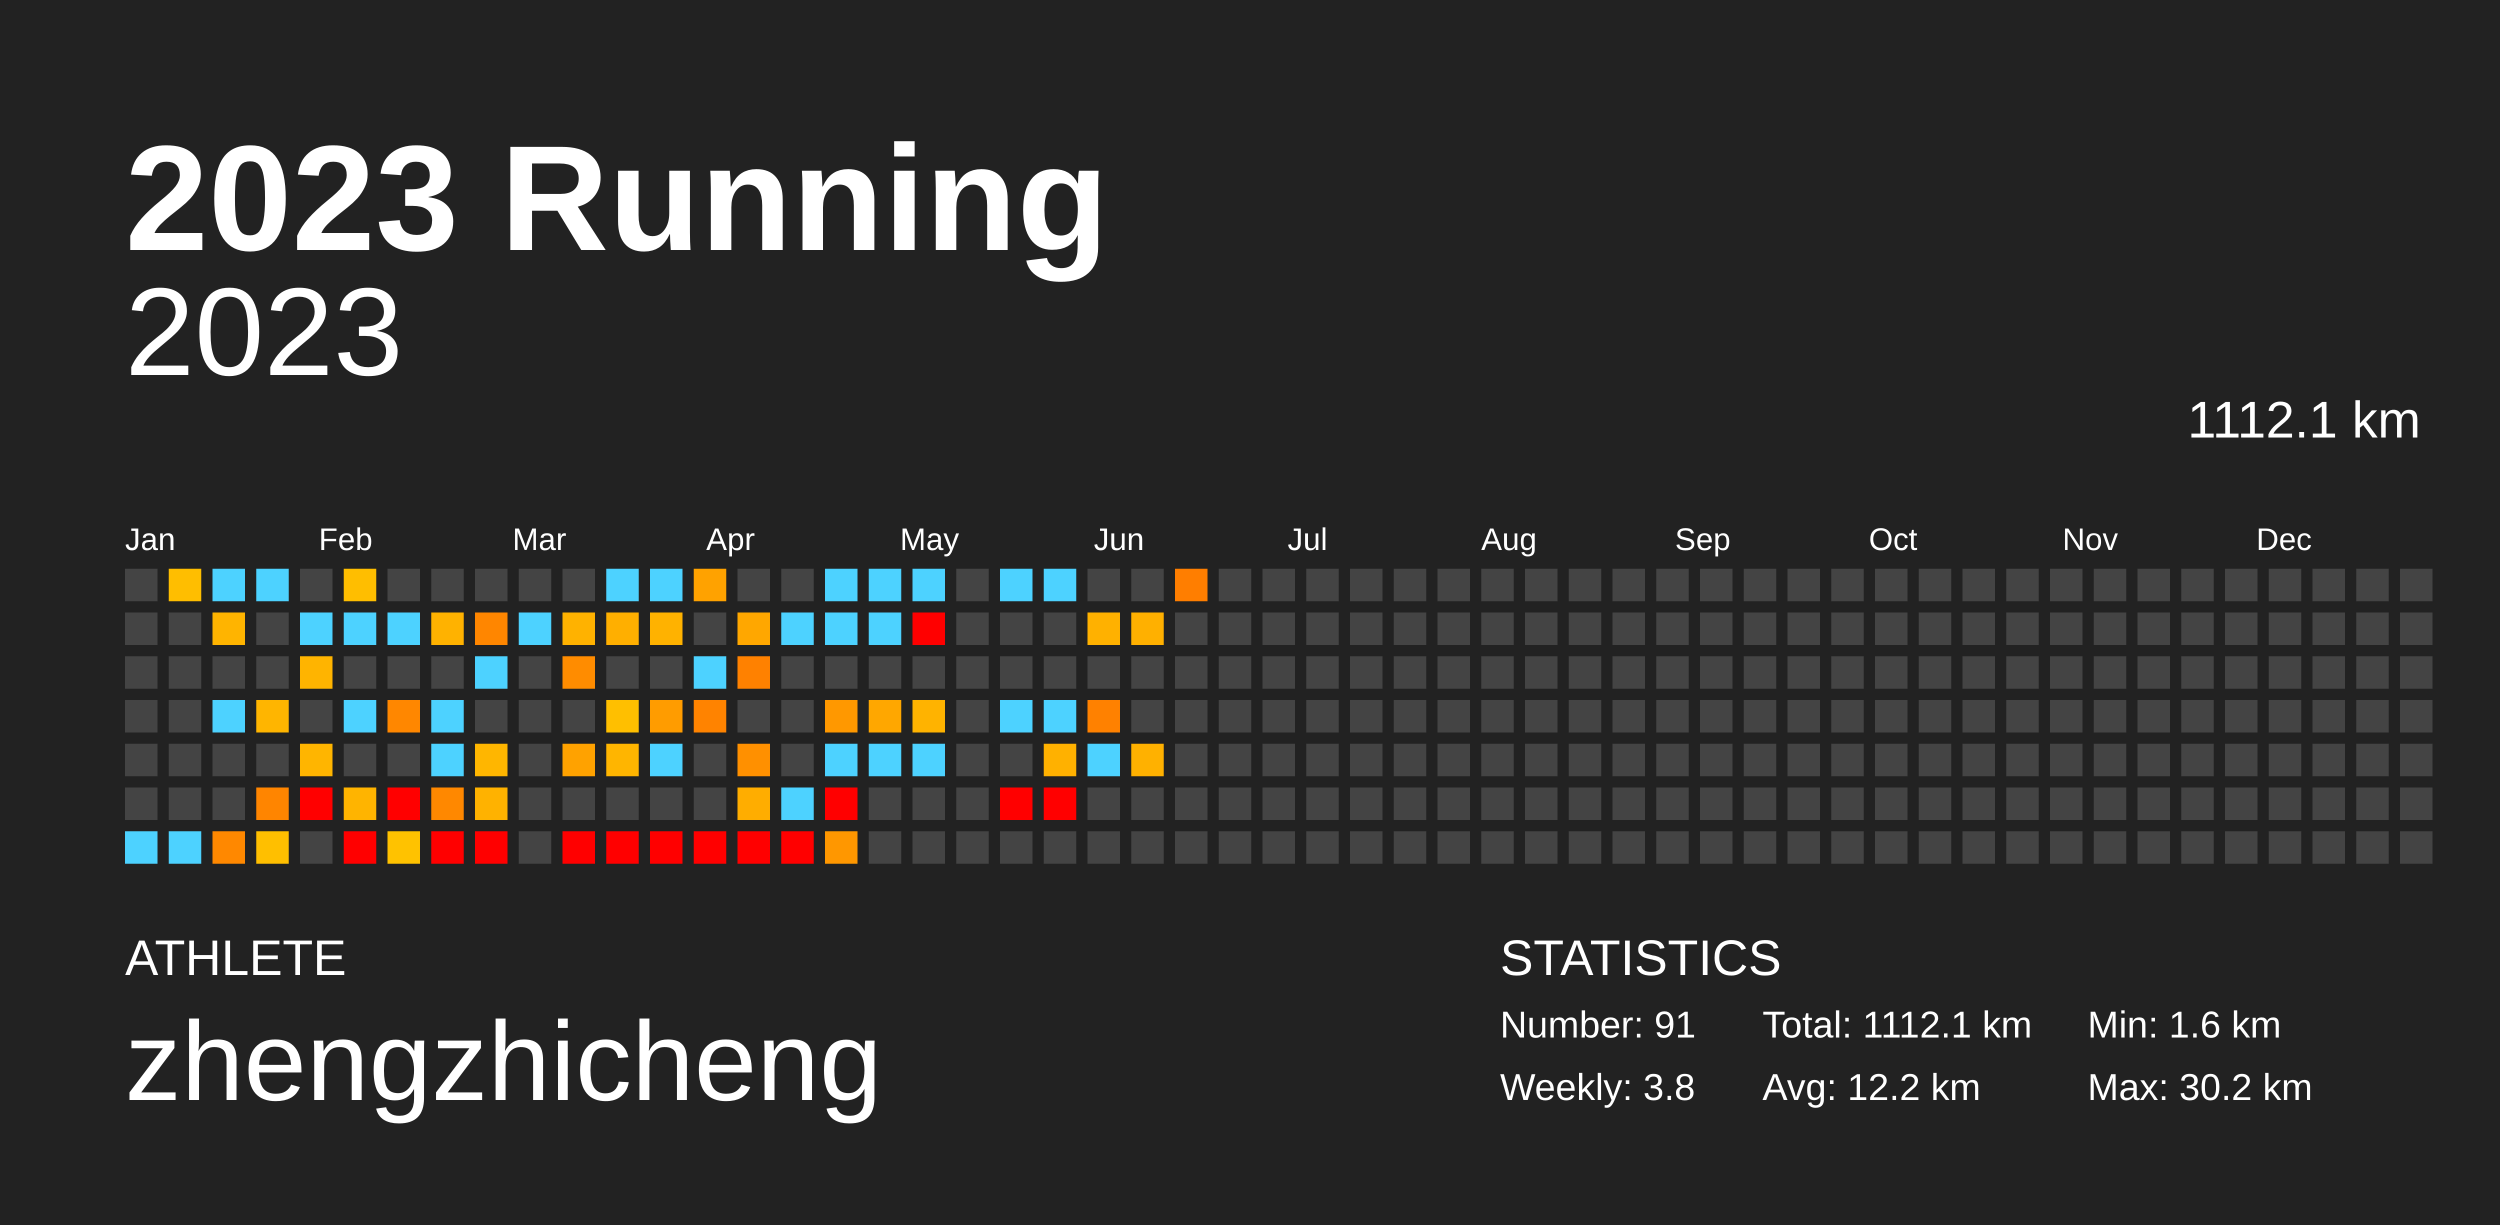
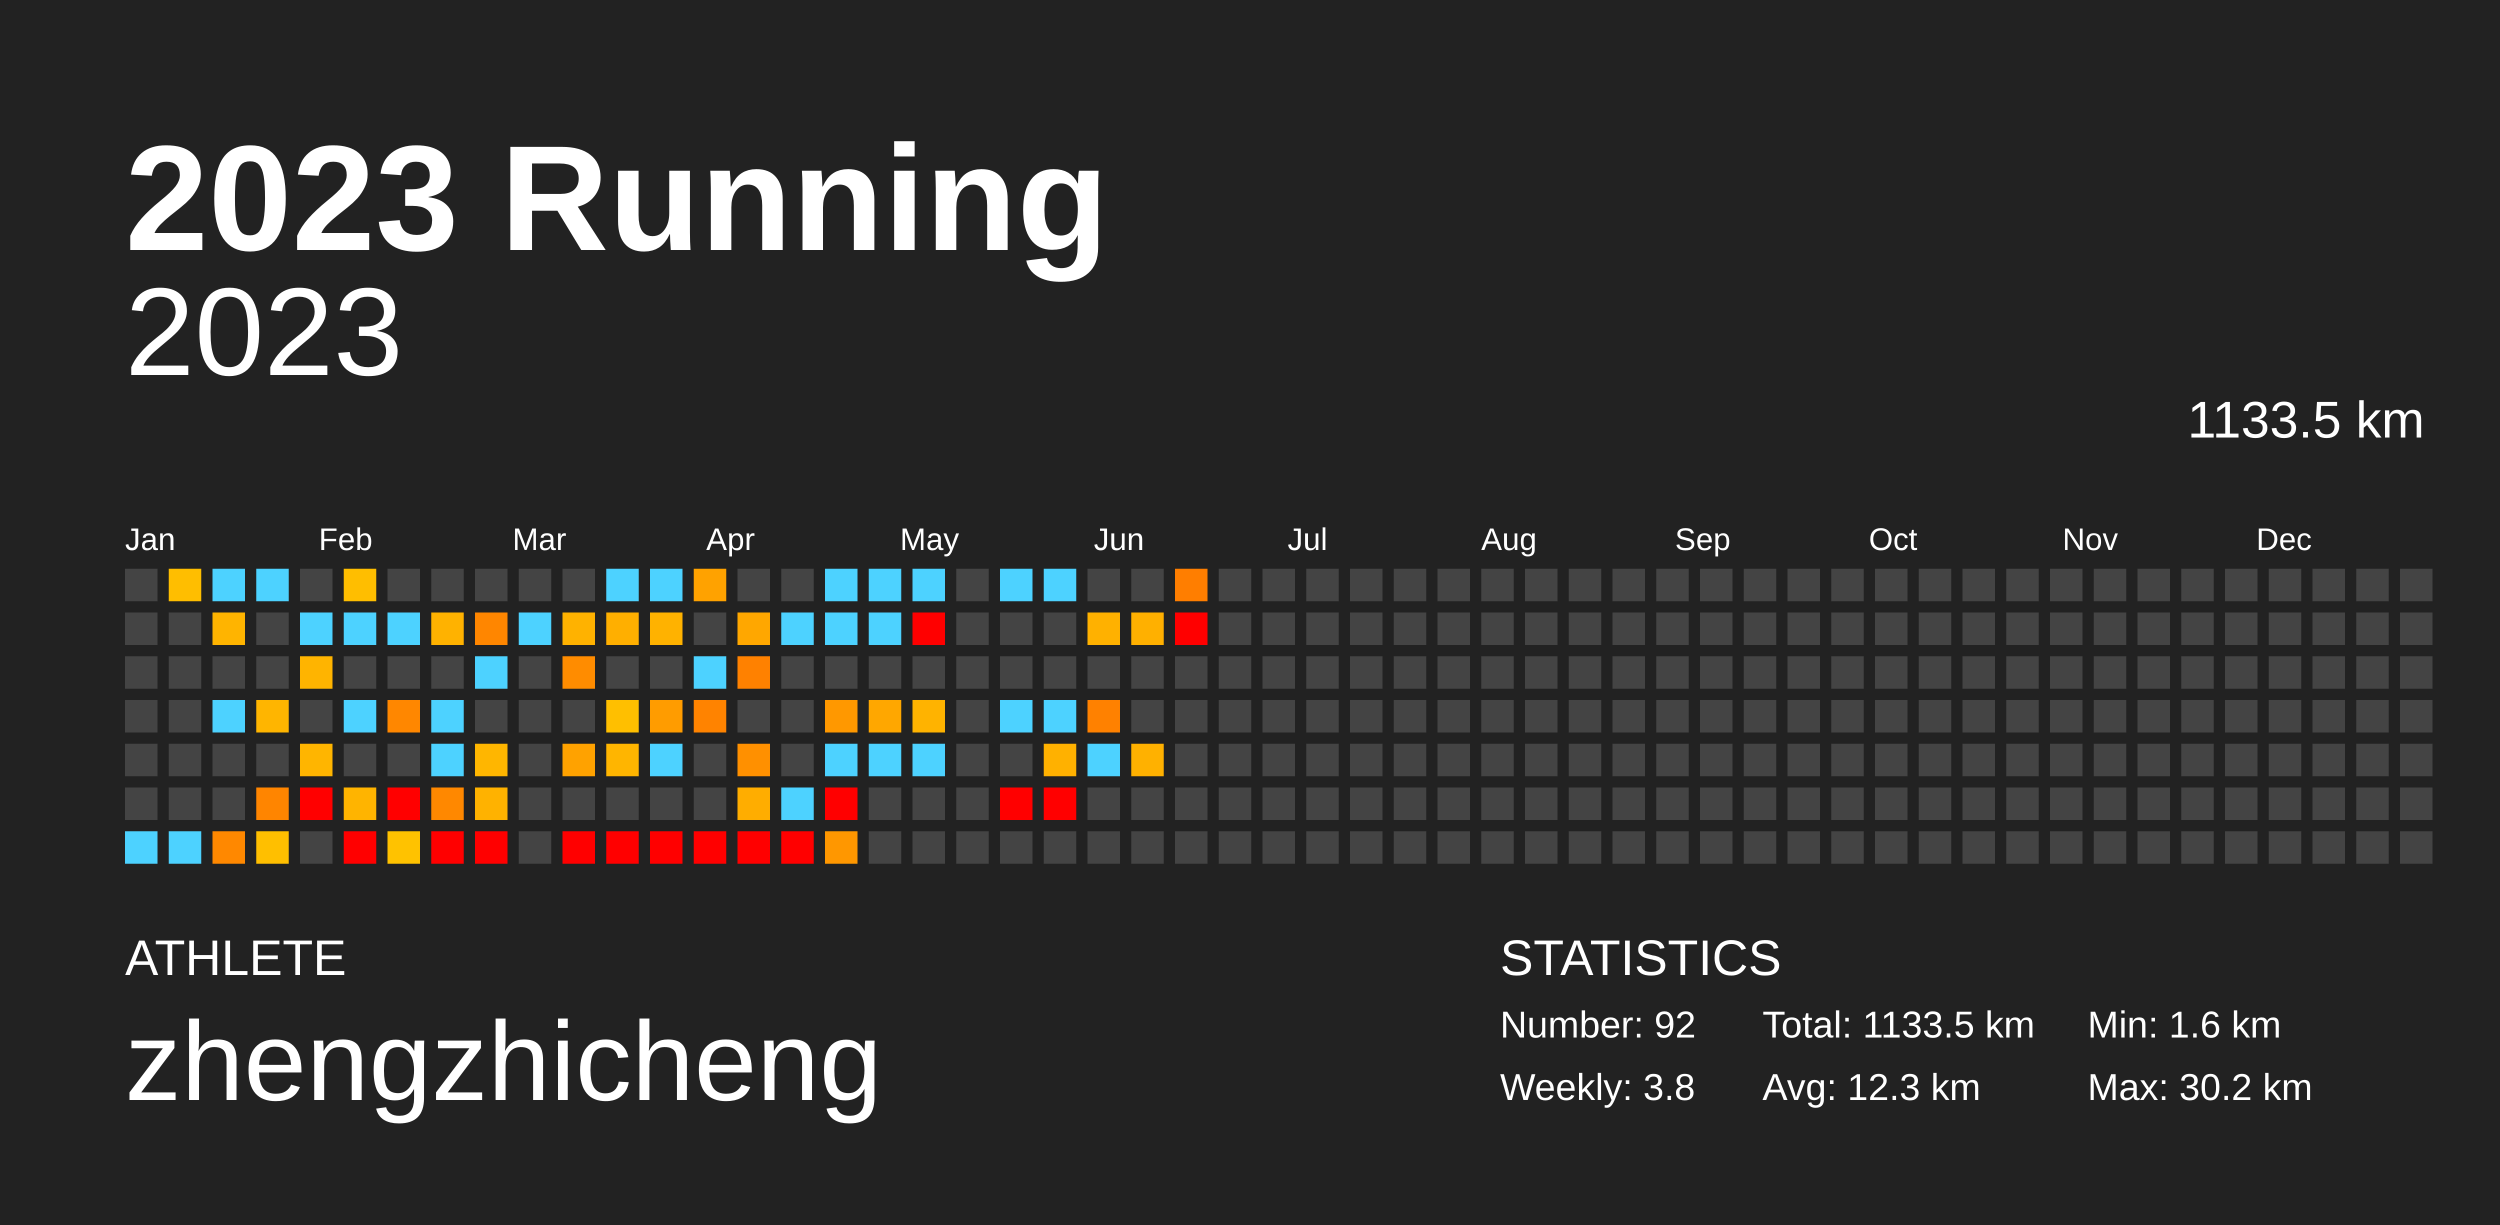
<svg xmlns="http://www.w3.org/2000/svg" baseProfile="full" height="98mm" version="1.1" viewBox="0,0,200,98" width="200mm">
  <defs />
  <rect fill="#222222" height="98" width="200" x="0" y="0" />
  <text fill="#FFFFFF" style="font-size:12px; font-family:Arial; font-weight:bold;" x="10" y="20">2023 Running</text>
  <text fill="#FFFFFF" style="font-size:4px; font-family:Arial" x="10" y="78">ATHLETE</text>
  <text fill="#FFFFFF" style="font-size:9px; font-family:Arial" x="10" y="88">zhengzhicheng</text>
  <text fill="#FFFFFF" style="font-size:4px; font-family:Arial" x="120" y="78">STATISTICS</text>
-   <text fill="#FFFFFF" style="font-size:3px; font-family:Arial" x="120" y="83">Number: 91</text>
+   <text fill="#FFFFFF" style="font-size:3px; font-family:Arial" x="120" y="83">Number: 92</text>
  <text fill="#FFFFFF" style="font-size:3px; font-family:Arial" x="120" y="88">Weekly: 3.8</text>
-   <text fill="#FFFFFF" style="font-size:3px; font-family:Arial" x="141" y="83">Total: 1112.1 km</text>
-   <text fill="#FFFFFF" style="font-size:3px; font-family:Arial" x="141" y="88">Avg: 12.2 km</text>
+   <text fill="#FFFFFF" style="font-size:3px; font-family:Arial" x="141" y="83">Total: 1133.5 km</text>
+   <text fill="#FFFFFF" style="font-size:3px; font-family:Arial" x="141" y="88">Avg: 12.3 km</text>
  <text fill="#FFFFFF" style="font-size:3px; font-family:Arial" x="167" y="83">Min: 1.6 km</text>
  <text fill="#FFFFFF" style="font-size:3px; font-family:Arial" x="167" y="88">Max: 30.2 km</text>
  <text alignment-baseline="hanging" fill="#FFFFFF" style="font-size:10.0px; font-family:Arial;" x="10" y="30">2023</text>
-   <text alignment-baseline="hanging" fill="#FFFFFF" style="font-size:4.125px; font-family:Arial;" x="175" y="35">1112.1 km</text>
+   <text alignment-baseline="hanging" fill="#FFFFFF" style="font-size:4.125px; font-family:Arial;" x="175" y="35">1133.5 km</text>
  <text fill="#FFFFFF" style="font-size:2.5px; font-family:Arial" x="10.0" y="44">Jan</text>
  <text fill="#FFFFFF" style="font-size:2.5px; font-family:Arial" x="25.5" y="44">Feb</text>
  <text fill="#FFFFFF" style="font-size:2.5px; font-family:Arial" x="41.0" y="44">Mar</text>
  <text fill="#FFFFFF" style="font-size:2.5px; font-family:Arial" x="56.5" y="44">Apr</text>
  <text fill="#FFFFFF" style="font-size:2.5px; font-family:Arial" x="72.0" y="44">May</text>
  <text fill="#FFFFFF" style="font-size:2.5px; font-family:Arial" x="87.5" y="44">Jun</text>
  <text fill="#FFFFFF" style="font-size:2.5px; font-family:Arial" x="103.0" y="44">Jul</text>
  <text fill="#FFFFFF" style="font-size:2.5px; font-family:Arial" x="118.5" y="44">Aug</text>
  <text fill="#FFFFFF" style="font-size:2.5px; font-family:Arial" x="134.0" y="44">Sep</text>
  <text fill="#FFFFFF" style="font-size:2.5px; font-family:Arial" x="149.5" y="44">Oct</text>
  <text fill="#FFFFFF" style="font-size:2.5px; font-family:Arial" x="165.0" y="44">Nov</text>
  <text fill="#FFFFFF" style="font-size:2.5px; font-family:Arial" x="180.5" y="44">Dec</text>
  <rect fill="#444444" height="2.6" width="2.6" x="10.0" y="45.5" />
  <rect fill="#444444" height="2.6" width="2.6" x="10.0" y="49.0" />
  <rect fill="#444444" height="2.6" width="2.6" x="10.0" y="52.5" />
  <rect fill="#444444" height="2.6" width="2.6" x="10.0" y="56.0" />
  <rect fill="#444444" height="2.6" width="2.6" x="10.0" y="59.5" />
  <rect fill="#444444" height="2.6" width="2.6" x="10.0" y="63.0" />
  <rect fill="#4dd2ff" height="2.6" width="2.6" x="10.0" y="66.5" />
  <rect fill="#ffbe00" height="2.6" width="2.6" x="13.5" y="45.5" />
  <rect fill="#444444" height="2.6" width="2.6" x="13.5" y="49.0" />
  <rect fill="#444444" height="2.6" width="2.6" x="13.5" y="52.5" />
  <rect fill="#444444" height="2.6" width="2.6" x="13.5" y="56.0" />
  <rect fill="#444444" height="2.6" width="2.6" x="13.5" y="59.5" />
  <rect fill="#444444" height="2.6" width="2.6" x="13.5" y="63.0" />
  <rect fill="#4dd2ff" height="2.6" width="2.6" x="13.5" y="66.5" />
  <rect fill="#4dd2ff" height="2.6" width="2.6" x="17.0" y="45.5" />
  <rect fill="#ffb400" height="2.6" width="2.6" x="17.0" y="49.0" />
  <rect fill="#444444" height="2.6" width="2.6" x="17.0" y="52.5" />
  <rect fill="#4dd2ff" height="2.6" width="2.6" x="17.0" y="56.0" />
  <rect fill="#444444" height="2.6" width="2.6" x="17.0" y="59.5" />
  <rect fill="#444444" height="2.6" width="2.6" x="17.0" y="63.0" />
  <rect fill="#ff8800" height="2.6" width="2.6" x="17.0" y="66.5" />
  <rect fill="#4dd2ff" height="2.6" width="2.6" x="20.5" y="45.5" />
  <rect fill="#444444" height="2.6" width="2.6" x="20.5" y="49.0" />
  <rect fill="#444444" height="2.6" width="2.6" x="20.5" y="52.5" />
  <rect fill="#ffb500" height="2.6" width="2.6" x="20.5" y="56.0" />
  <rect fill="#444444" height="2.6" width="2.6" x="20.5" y="59.5" />
  <rect fill="#ff8500" height="2.6" width="2.6" x="20.5" y="63.0" />
  <rect fill="#ffbf00" height="2.6" width="2.6" x="20.5" y="66.5" />
  <rect fill="#444444" height="2.6" width="2.6" x="24.0" y="45.5" />
  <rect fill="#4dd2ff" height="2.6" width="2.6" x="24.0" y="49.0" />
  <rect fill="#ffb400" height="2.6" width="2.6" x="24.0" y="52.5" />
  <rect fill="#444444" height="2.6" width="2.6" x="24.0" y="56.0" />
  <rect fill="#ffb500" height="2.6" width="2.6" x="24.0" y="59.5" />
  <rect fill="red" height="2.6" width="2.6" x="24.0" y="63.0" />
  <rect fill="#444444" height="2.6" width="2.6" x="24.0" y="66.5" />
  <rect fill="#ffbe00" height="2.6" width="2.6" x="27.5" y="45.5" />
  <rect fill="#4dd2ff" height="2.6" width="2.6" x="27.5" y="49.0" />
  <rect fill="#444444" height="2.6" width="2.6" x="27.5" y="52.5" />
  <rect fill="#4dd2ff" height="2.6" width="2.6" x="27.5" y="56.0" />
  <rect fill="#444444" height="2.6" width="2.6" x="27.5" y="59.5" />
  <rect fill="#ffb400" height="2.6" width="2.6" x="27.5" y="63.0" />
  <rect fill="red" height="2.6" width="2.6" x="27.5" y="66.5" />
  <rect fill="#444444" height="2.6" width="2.6" x="31.0" y="45.5" />
  <rect fill="#4dd2ff" height="2.6" width="2.6" x="31.0" y="49.0" />
  <rect fill="#444444" height="2.6" width="2.6" x="31.0" y="52.5" />
  <rect fill="#ff8700" height="2.6" width="2.6" x="31.0" y="56.0" />
  <rect fill="#444444" height="2.6" width="2.6" x="31.0" y="59.5" />
  <rect fill="red" height="2.6" width="2.6" x="31.0" y="63.0" />
  <rect fill="#ffc200" height="2.6" width="2.6" x="31.0" y="66.5" />
  <rect fill="#444444" height="2.6" width="2.6" x="34.5" y="45.5" />
  <rect fill="#ffb200" height="2.6" width="2.6" x="34.5" y="49.0" />
  <rect fill="#444444" height="2.6" width="2.6" x="34.5" y="52.5" />
  <rect fill="#4dd2ff" height="2.6" width="2.6" x="34.5" y="56.0" />
  <rect fill="#4dd2ff" height="2.6" width="2.6" x="34.5" y="59.5" />
  <rect fill="#ff8800" height="2.6" width="2.6" x="34.5" y="63.0" />
  <rect fill="red" height="2.6" width="2.6" x="34.5" y="66.5" />
  <rect fill="#444444" height="2.6" width="2.6" x="38.0" y="45.5" />
  <rect fill="#ff8600" height="2.6" width="2.6" x="38.0" y="49.0" />
  <rect fill="#4dd2ff" height="2.6" width="2.6" x="38.0" y="52.5" />
  <rect fill="#444444" height="2.6" width="2.6" x="38.0" y="56.0" />
  <rect fill="#ffb600" height="2.6" width="2.6" x="38.0" y="59.5" />
  <rect fill="#ffb200" height="2.6" width="2.6" x="38.0" y="63.0" />
  <rect fill="red" height="2.6" width="2.6" x="38.0" y="66.5" />
  <rect fill="#444444" height="2.6" width="2.6" x="41.5" y="45.5" />
  <rect fill="#4dd2ff" height="2.6" width="2.6" x="41.5" y="49.0" />
  <rect fill="#444444" height="2.6" width="2.6" x="41.5" y="52.5" />
  <rect fill="#444444" height="2.6" width="2.6" x="41.5" y="56.0" />
  <rect fill="#444444" height="2.6" width="2.6" x="41.5" y="59.5" />
  <rect fill="#444444" height="2.6" width="2.6" x="41.5" y="63.0" />
  <rect fill="#444444" height="2.6" width="2.6" x="41.5" y="66.5" />
  <rect fill="#444444" height="2.6" width="2.6" x="45.0" y="45.5" />
  <rect fill="#ffb200" height="2.6" width="2.6" x="45.0" y="49.0" />
  <rect fill="#ff8c00" height="2.6" width="2.6" x="45.0" y="52.5" />
  <rect fill="#444444" height="2.6" width="2.6" x="45.0" y="56.0" />
  <rect fill="#ffa200" height="2.6" width="2.6" x="45.0" y="59.5" />
  <rect fill="#444444" height="2.6" width="2.6" x="45.0" y="63.0" />
  <rect fill="red" height="2.6" width="2.6" x="45.0" y="66.5" />
  <rect fill="#4dd2ff" height="2.6" width="2.6" x="48.5" y="45.5" />
  <rect fill="#ffaf00" height="2.6" width="2.6" x="48.5" y="49.0" />
  <rect fill="#444444" height="2.6" width="2.6" x="48.5" y="52.5" />
  <rect fill="#ffbf00" height="2.6" width="2.6" x="48.5" y="56.0" />
  <rect fill="#ffb500" height="2.6" width="2.6" x="48.5" y="59.5" />
  <rect fill="#444444" height="2.6" width="2.6" x="48.5" y="63.0" />
  <rect fill="red" height="2.6" width="2.6" x="48.5" y="66.5" />
  <rect fill="#4dd2ff" height="2.6" width="2.6" x="52.0" y="45.5" />
  <rect fill="#ffb200" height="2.6" width="2.6" x="52.0" y="49.0" />
  <rect fill="#444444" height="2.6" width="2.6" x="52.0" y="52.5" />
  <rect fill="#ff9c00" height="2.6" width="2.6" x="52.0" y="56.0" />
  <rect fill="#4dd2ff" height="2.6" width="2.6" x="52.0" y="59.5" />
  <rect fill="#444444" height="2.6" width="2.6" x="52.0" y="63.0" />
  <rect fill="red" height="2.6" width="2.6" x="52.0" y="66.5" />
  <rect fill="#ffa200" height="2.6" width="2.6" x="55.5" y="45.5" />
  <rect fill="#444444" height="2.6" width="2.6" x="55.5" y="49.0" />
  <rect fill="#4dd2ff" height="2.6" width="2.6" x="55.5" y="52.5" />
  <rect fill="#ff8300" height="2.6" width="2.6" x="55.5" y="56.0" />
  <rect fill="#444444" height="2.6" width="2.6" x="55.5" y="59.5" />
  <rect fill="#444444" height="2.6" width="2.6" x="55.5" y="63.0" />
  <rect fill="red" height="2.6" width="2.6" x="55.5" y="66.5" />
  <rect fill="#444444" height="2.6" width="2.6" x="59.0" y="45.5" />
  <rect fill="#ffa700" height="2.6" width="2.6" x="59.0" y="49.0" />
  <rect fill="#ff8100" height="2.6" width="2.6" x="59.0" y="52.5" />
  <rect fill="#444444" height="2.6" width="2.6" x="59.0" y="56.0" />
  <rect fill="#ff9000" height="2.6" width="2.6" x="59.0" y="59.5" />
  <rect fill="#ffad00" height="2.6" width="2.6" x="59.0" y="63.0" />
  <rect fill="red" height="2.6" width="2.6" x="59.0" y="66.5" />
  <rect fill="#444444" height="2.6" width="2.6" x="62.5" y="45.5" />
  <rect fill="#4dd2ff" height="2.6" width="2.6" x="62.5" y="49.0" />
  <rect fill="#444444" height="2.6" width="2.6" x="62.5" y="52.5" />
  <rect fill="#444444" height="2.6" width="2.6" x="62.5" y="56.0" />
  <rect fill="#444444" height="2.6" width="2.6" x="62.5" y="59.5" />
  <rect fill="#4dd2ff" height="2.6" width="2.6" x="62.5" y="63.0" />
  <rect fill="red" height="2.6" width="2.6" x="62.5" y="66.5" />
  <rect fill="#4dd2ff" height="2.6" width="2.6" x="66.0" y="45.5" />
  <rect fill="#4dd2ff" height="2.6" width="2.6" x="66.0" y="49.0" />
  <rect fill="#444444" height="2.6" width="2.6" x="66.0" y="52.5" />
  <rect fill="#ff9800" height="2.6" width="2.6" x="66.0" y="56.0" />
  <rect fill="#4dd2ff" height="2.6" width="2.6" x="66.0" y="59.5" />
  <rect fill="red" height="2.6" width="2.6" x="66.0" y="63.0" />
  <rect fill="#ff9700" height="2.6" width="2.6" x="66.0" y="66.5" />
  <rect fill="#4dd2ff" height="2.6" width="2.6" x="69.5" y="45.5" />
  <rect fill="#4dd2ff" height="2.6" width="2.6" x="69.5" y="49.0" />
  <rect fill="#444444" height="2.6" width="2.6" x="69.5" y="52.5" />
  <rect fill="#ffa700" height="2.6" width="2.6" x="69.5" y="56.0" />
  <rect fill="#4dd2ff" height="2.6" width="2.6" x="69.5" y="59.5" />
  <rect fill="#444444" height="2.6" width="2.6" x="69.5" y="63.0" />
  <rect fill="#444444" height="2.6" width="2.6" x="69.5" y="66.5" />
  <rect fill="#4dd2ff" height="2.6" width="2.6" x="73.0" y="45.5" />
  <rect fill="red" height="2.6" width="2.6" x="73.0" y="49.0" />
  <rect fill="#444444" height="2.6" width="2.6" x="73.0" y="52.5" />
  <rect fill="#ffb300" height="2.6" width="2.6" x="73.0" y="56.0" />
  <rect fill="#4dd2ff" height="2.6" width="2.6" x="73.0" y="59.5" />
  <rect fill="#444444" height="2.6" width="2.6" x="73.0" y="63.0" />
  <rect fill="#444444" height="2.6" width="2.6" x="73.0" y="66.5" />
  <rect fill="#444444" height="2.6" width="2.6" x="76.5" y="45.5" />
  <rect fill="#444444" height="2.6" width="2.6" x="76.5" y="49.0" />
  <rect fill="#444444" height="2.6" width="2.6" x="76.5" y="52.5" />
  <rect fill="#444444" height="2.6" width="2.6" x="76.5" y="56.0" />
  <rect fill="#444444" height="2.6" width="2.6" x="76.5" y="59.5" />
  <rect fill="#444444" height="2.6" width="2.6" x="76.5" y="63.0" />
  <rect fill="#444444" height="2.6" width="2.6" x="76.5" y="66.5" />
  <rect fill="#4dd2ff" height="2.6" width="2.6" x="80.0" y="45.5" />
  <rect fill="#444444" height="2.6" width="2.6" x="80.0" y="49.0" />
  <rect fill="#444444" height="2.6" width="2.6" x="80.0" y="52.5" />
  <rect fill="#4dd2ff" height="2.6" width="2.6" x="80.0" y="56.0" />
  <rect fill="#444444" height="2.6" width="2.6" x="80.0" y="59.5" />
  <rect fill="red" height="2.6" width="2.6" x="80.0" y="63.0" />
  <rect fill="#444444" height="2.6" width="2.6" x="80.0" y="66.5" />
  <rect fill="#4dd2ff" height="2.6" width="2.6" x="83.5" y="45.5" />
  <rect fill="#444444" height="2.6" width="2.6" x="83.5" y="49.0" />
  <rect fill="#444444" height="2.6" width="2.6" x="83.5" y="52.5" />
  <rect fill="#4dd2ff" height="2.6" width="2.6" x="83.5" y="56.0" />
  <rect fill="#ffb100" height="2.6" width="2.6" x="83.5" y="59.5" />
  <rect fill="red" height="2.6" width="2.6" x="83.5" y="63.0" />
  <rect fill="#444444" height="2.6" width="2.6" x="83.5" y="66.5" />
  <rect fill="#444444" height="2.6" width="2.6" x="87.0" y="45.5" />
  <rect fill="#ffb100" height="2.6" width="2.6" x="87.0" y="49.0" />
  <rect fill="#444444" height="2.6" width="2.6" x="87.0" y="52.5" />
  <rect fill="#ff8100" height="2.6" width="2.6" x="87.0" y="56.0" />
  <rect fill="#4dd2ff" height="2.6" width="2.6" x="87.0" y="59.5" />
  <rect fill="#444444" height="2.6" width="2.6" x="87.0" y="63.0" />
  <rect fill="#444444" height="2.6" width="2.6" x="87.0" y="66.5" />
  <rect fill="#444444" height="2.6" width="2.6" x="90.5" y="45.5" />
  <rect fill="#ffb000" height="2.6" width="2.6" x="90.5" y="49.0" />
  <rect fill="#444444" height="2.6" width="2.6" x="90.5" y="52.5" />
  <rect fill="#444444" height="2.6" width="2.6" x="90.5" y="56.0" />
  <rect fill="#ffb100" height="2.6" width="2.6" x="90.5" y="59.5" />
  <rect fill="#444444" height="2.6" width="2.6" x="90.5" y="63.0" />
  <rect fill="#444444" height="2.6" width="2.6" x="90.5" y="66.5" />
  <rect fill="#ff7e00" height="2.6" width="2.6" x="94.0" y="45.5" />
-   <rect fill="#444444" height="2.6" width="2.6" x="94.0" y="49.0" />
+   <rect fill="red" height="2.6" width="2.6" x="94.0" y="49.0" />
  <rect fill="#444444" height="2.6" width="2.6" x="94.0" y="52.5" />
  <rect fill="#444444" height="2.6" width="2.6" x="94.0" y="56.0" />
  <rect fill="#444444" height="2.6" width="2.6" x="94.0" y="59.5" />
  <rect fill="#444444" height="2.6" width="2.6" x="94.0" y="63.0" />
  <rect fill="#444444" height="2.6" width="2.6" x="94.0" y="66.5" />
  <rect fill="#444444" height="2.6" width="2.6" x="97.5" y="45.5" />
  <rect fill="#444444" height="2.6" width="2.6" x="97.5" y="49.0" />
  <rect fill="#444444" height="2.6" width="2.6" x="97.5" y="52.5" />
  <rect fill="#444444" height="2.6" width="2.6" x="97.5" y="56.0" />
  <rect fill="#444444" height="2.6" width="2.6" x="97.5" y="59.5" />
  <rect fill="#444444" height="2.6" width="2.6" x="97.5" y="63.0" />
  <rect fill="#444444" height="2.6" width="2.6" x="97.5" y="66.5" />
  <rect fill="#444444" height="2.6" width="2.6" x="101.0" y="45.5" />
  <rect fill="#444444" height="2.6" width="2.6" x="101.0" y="49.0" />
  <rect fill="#444444" height="2.6" width="2.6" x="101.0" y="52.5" />
  <rect fill="#444444" height="2.6" width="2.6" x="101.0" y="56.0" />
  <rect fill="#444444" height="2.6" width="2.6" x="101.0" y="59.5" />
  <rect fill="#444444" height="2.6" width="2.6" x="101.0" y="63.0" />
  <rect fill="#444444" height="2.6" width="2.6" x="101.0" y="66.5" />
  <rect fill="#444444" height="2.6" width="2.6" x="104.5" y="45.5" />
  <rect fill="#444444" height="2.6" width="2.6" x="104.5" y="49.0" />
  <rect fill="#444444" height="2.6" width="2.6" x="104.5" y="52.5" />
  <rect fill="#444444" height="2.6" width="2.6" x="104.5" y="56.0" />
  <rect fill="#444444" height="2.6" width="2.6" x="104.5" y="59.5" />
  <rect fill="#444444" height="2.6" width="2.6" x="104.5" y="63.0" />
  <rect fill="#444444" height="2.6" width="2.6" x="104.5" y="66.5" />
  <rect fill="#444444" height="2.6" width="2.6" x="108.0" y="45.5" />
  <rect fill="#444444" height="2.6" width="2.6" x="108.0" y="49.0" />
  <rect fill="#444444" height="2.6" width="2.6" x="108.0" y="52.5" />
  <rect fill="#444444" height="2.6" width="2.6" x="108.0" y="56.0" />
  <rect fill="#444444" height="2.6" width="2.6" x="108.0" y="59.5" />
  <rect fill="#444444" height="2.6" width="2.6" x="108.0" y="63.0" />
  <rect fill="#444444" height="2.6" width="2.6" x="108.0" y="66.5" />
  <rect fill="#444444" height="2.6" width="2.6" x="111.5" y="45.5" />
  <rect fill="#444444" height="2.6" width="2.6" x="111.5" y="49.0" />
  <rect fill="#444444" height="2.6" width="2.6" x="111.5" y="52.5" />
  <rect fill="#444444" height="2.6" width="2.6" x="111.5" y="56.0" />
  <rect fill="#444444" height="2.6" width="2.6" x="111.5" y="59.5" />
  <rect fill="#444444" height="2.6" width="2.6" x="111.5" y="63.0" />
  <rect fill="#444444" height="2.6" width="2.6" x="111.5" y="66.5" />
  <rect fill="#444444" height="2.6" width="2.6" x="115.0" y="45.5" />
  <rect fill="#444444" height="2.6" width="2.6" x="115.0" y="49.0" />
  <rect fill="#444444" height="2.6" width="2.6" x="115.0" y="52.5" />
  <rect fill="#444444" height="2.6" width="2.6" x="115.0" y="56.0" />
  <rect fill="#444444" height="2.6" width="2.6" x="115.0" y="59.5" />
  <rect fill="#444444" height="2.6" width="2.6" x="115.0" y="63.0" />
  <rect fill="#444444" height="2.6" width="2.6" x="115.0" y="66.5" />
  <rect fill="#444444" height="2.6" width="2.6" x="118.5" y="45.5" />
  <rect fill="#444444" height="2.6" width="2.6" x="118.5" y="49.0" />
  <rect fill="#444444" height="2.6" width="2.6" x="118.5" y="52.5" />
  <rect fill="#444444" height="2.6" width="2.6" x="118.5" y="56.0" />
  <rect fill="#444444" height="2.6" width="2.6" x="118.5" y="59.5" />
  <rect fill="#444444" height="2.6" width="2.6" x="118.5" y="63.0" />
  <rect fill="#444444" height="2.6" width="2.6" x="118.5" y="66.5" />
  <rect fill="#444444" height="2.6" width="2.6" x="122.0" y="45.5" />
  <rect fill="#444444" height="2.6" width="2.6" x="122.0" y="49.0" />
  <rect fill="#444444" height="2.6" width="2.6" x="122.0" y="52.5" />
  <rect fill="#444444" height="2.6" width="2.6" x="122.0" y="56.0" />
  <rect fill="#444444" height="2.6" width="2.6" x="122.0" y="59.5" />
  <rect fill="#444444" height="2.6" width="2.6" x="122.0" y="63.0" />
  <rect fill="#444444" height="2.6" width="2.6" x="122.0" y="66.5" />
  <rect fill="#444444" height="2.6" width="2.6" x="125.5" y="45.5" />
  <rect fill="#444444" height="2.6" width="2.6" x="125.5" y="49.0" />
  <rect fill="#444444" height="2.6" width="2.6" x="125.5" y="52.5" />
  <rect fill="#444444" height="2.6" width="2.6" x="125.5" y="56.0" />
  <rect fill="#444444" height="2.6" width="2.6" x="125.5" y="59.5" />
  <rect fill="#444444" height="2.6" width="2.6" x="125.5" y="63.0" />
  <rect fill="#444444" height="2.6" width="2.6" x="125.5" y="66.5" />
  <rect fill="#444444" height="2.6" width="2.6" x="129.0" y="45.5" />
  <rect fill="#444444" height="2.6" width="2.6" x="129.0" y="49.0" />
  <rect fill="#444444" height="2.6" width="2.6" x="129.0" y="52.5" />
  <rect fill="#444444" height="2.6" width="2.6" x="129.0" y="56.0" />
  <rect fill="#444444" height="2.6" width="2.6" x="129.0" y="59.5" />
  <rect fill="#444444" height="2.6" width="2.6" x="129.0" y="63.0" />
  <rect fill="#444444" height="2.6" width="2.6" x="129.0" y="66.5" />
  <rect fill="#444444" height="2.6" width="2.6" x="132.5" y="45.5" />
  <rect fill="#444444" height="2.6" width="2.6" x="132.5" y="49.0" />
  <rect fill="#444444" height="2.6" width="2.6" x="132.5" y="52.5" />
  <rect fill="#444444" height="2.6" width="2.6" x="132.5" y="56.0" />
  <rect fill="#444444" height="2.6" width="2.6" x="132.5" y="59.5" />
  <rect fill="#444444" height="2.6" width="2.6" x="132.5" y="63.0" />
  <rect fill="#444444" height="2.6" width="2.6" x="132.5" y="66.5" />
  <rect fill="#444444" height="2.6" width="2.6" x="136.0" y="45.5" />
  <rect fill="#444444" height="2.6" width="2.6" x="136.0" y="49.0" />
  <rect fill="#444444" height="2.6" width="2.6" x="136.0" y="52.5" />
  <rect fill="#444444" height="2.6" width="2.6" x="136.0" y="56.0" />
  <rect fill="#444444" height="2.6" width="2.6" x="136.0" y="59.5" />
  <rect fill="#444444" height="2.6" width="2.6" x="136.0" y="63.0" />
  <rect fill="#444444" height="2.6" width="2.6" x="136.0" y="66.5" />
  <rect fill="#444444" height="2.6" width="2.6" x="139.5" y="45.5" />
  <rect fill="#444444" height="2.6" width="2.6" x="139.5" y="49.0" />
  <rect fill="#444444" height="2.6" width="2.6" x="139.5" y="52.5" />
  <rect fill="#444444" height="2.6" width="2.6" x="139.5" y="56.0" />
  <rect fill="#444444" height="2.6" width="2.6" x="139.5" y="59.5" />
  <rect fill="#444444" height="2.6" width="2.6" x="139.5" y="63.0" />
  <rect fill="#444444" height="2.6" width="2.6" x="139.5" y="66.5" />
  <rect fill="#444444" height="2.6" width="2.6" x="143.0" y="45.5" />
  <rect fill="#444444" height="2.6" width="2.6" x="143.0" y="49.0" />
  <rect fill="#444444" height="2.6" width="2.6" x="143.0" y="52.5" />
  <rect fill="#444444" height="2.6" width="2.6" x="143.0" y="56.0" />
  <rect fill="#444444" height="2.6" width="2.6" x="143.0" y="59.5" />
  <rect fill="#444444" height="2.6" width="2.6" x="143.0" y="63.0" />
  <rect fill="#444444" height="2.6" width="2.6" x="143.0" y="66.5" />
  <rect fill="#444444" height="2.6" width="2.6" x="146.5" y="45.5" />
  <rect fill="#444444" height="2.6" width="2.6" x="146.5" y="49.0" />
  <rect fill="#444444" height="2.6" width="2.6" x="146.5" y="52.5" />
  <rect fill="#444444" height="2.6" width="2.6" x="146.5" y="56.0" />
  <rect fill="#444444" height="2.6" width="2.6" x="146.5" y="59.5" />
  <rect fill="#444444" height="2.6" width="2.6" x="146.5" y="63.0" />
  <rect fill="#444444" height="2.6" width="2.6" x="146.5" y="66.5" />
  <rect fill="#444444" height="2.6" width="2.6" x="150.0" y="45.5" />
  <rect fill="#444444" height="2.6" width="2.6" x="150.0" y="49.0" />
  <rect fill="#444444" height="2.6" width="2.6" x="150.0" y="52.5" />
  <rect fill="#444444" height="2.6" width="2.6" x="150.0" y="56.0" />
  <rect fill="#444444" height="2.6" width="2.6" x="150.0" y="59.5" />
  <rect fill="#444444" height="2.6" width="2.6" x="150.0" y="63.0" />
  <rect fill="#444444" height="2.6" width="2.6" x="150.0" y="66.5" />
  <rect fill="#444444" height="2.6" width="2.6" x="153.5" y="45.5" />
  <rect fill="#444444" height="2.6" width="2.6" x="153.5" y="49.0" />
  <rect fill="#444444" height="2.6" width="2.6" x="153.5" y="52.5" />
  <rect fill="#444444" height="2.6" width="2.6" x="153.5" y="56.0" />
  <rect fill="#444444" height="2.6" width="2.6" x="153.5" y="59.5" />
  <rect fill="#444444" height="2.6" width="2.6" x="153.5" y="63.0" />
  <rect fill="#444444" height="2.6" width="2.6" x="153.5" y="66.5" />
  <rect fill="#444444" height="2.6" width="2.6" x="157.0" y="45.5" />
  <rect fill="#444444" height="2.6" width="2.6" x="157.0" y="49.0" />
  <rect fill="#444444" height="2.6" width="2.6" x="157.0" y="52.5" />
  <rect fill="#444444" height="2.6" width="2.6" x="157.0" y="56.0" />
  <rect fill="#444444" height="2.6" width="2.6" x="157.0" y="59.5" />
  <rect fill="#444444" height="2.6" width="2.6" x="157.0" y="63.0" />
  <rect fill="#444444" height="2.6" width="2.6" x="157.0" y="66.5" />
  <rect fill="#444444" height="2.6" width="2.6" x="160.5" y="45.5" />
  <rect fill="#444444" height="2.6" width="2.6" x="160.5" y="49.0" />
  <rect fill="#444444" height="2.6" width="2.6" x="160.5" y="52.5" />
  <rect fill="#444444" height="2.6" width="2.6" x="160.5" y="56.0" />
  <rect fill="#444444" height="2.6" width="2.6" x="160.5" y="59.5" />
  <rect fill="#444444" height="2.6" width="2.6" x="160.5" y="63.0" />
  <rect fill="#444444" height="2.6" width="2.6" x="160.5" y="66.5" />
  <rect fill="#444444" height="2.6" width="2.6" x="164.0" y="45.5" />
  <rect fill="#444444" height="2.6" width="2.6" x="164.0" y="49.0" />
  <rect fill="#444444" height="2.6" width="2.6" x="164.0" y="52.5" />
  <rect fill="#444444" height="2.6" width="2.6" x="164.0" y="56.0" />
  <rect fill="#444444" height="2.6" width="2.6" x="164.0" y="59.5" />
  <rect fill="#444444" height="2.6" width="2.6" x="164.0" y="63.0" />
  <rect fill="#444444" height="2.6" width="2.6" x="164.0" y="66.5" />
  <rect fill="#444444" height="2.6" width="2.6" x="167.5" y="45.5" />
  <rect fill="#444444" height="2.6" width="2.6" x="167.5" y="49.0" />
  <rect fill="#444444" height="2.6" width="2.6" x="167.5" y="52.5" />
  <rect fill="#444444" height="2.6" width="2.6" x="167.5" y="56.0" />
  <rect fill="#444444" height="2.6" width="2.6" x="167.5" y="59.5" />
  <rect fill="#444444" height="2.6" width="2.6" x="167.5" y="63.0" />
  <rect fill="#444444" height="2.6" width="2.6" x="167.5" y="66.5" />
  <rect fill="#444444" height="2.6" width="2.6" x="171.0" y="45.5" />
  <rect fill="#444444" height="2.6" width="2.6" x="171.0" y="49.0" />
  <rect fill="#444444" height="2.6" width="2.6" x="171.0" y="52.5" />
  <rect fill="#444444" height="2.6" width="2.6" x="171.0" y="56.0" />
  <rect fill="#444444" height="2.6" width="2.6" x="171.0" y="59.5" />
  <rect fill="#444444" height="2.6" width="2.6" x="171.0" y="63.0" />
  <rect fill="#444444" height="2.6" width="2.6" x="171.0" y="66.5" />
  <rect fill="#444444" height="2.6" width="2.6" x="174.5" y="45.5" />
  <rect fill="#444444" height="2.6" width="2.6" x="174.5" y="49.0" />
  <rect fill="#444444" height="2.6" width="2.6" x="174.5" y="52.5" />
  <rect fill="#444444" height="2.6" width="2.6" x="174.5" y="56.0" />
  <rect fill="#444444" height="2.6" width="2.6" x="174.5" y="59.5" />
  <rect fill="#444444" height="2.6" width="2.6" x="174.5" y="63.0" />
  <rect fill="#444444" height="2.6" width="2.6" x="174.5" y="66.5" />
  <rect fill="#444444" height="2.6" width="2.6" x="178.0" y="45.5" />
  <rect fill="#444444" height="2.6" width="2.6" x="178.0" y="49.0" />
  <rect fill="#444444" height="2.6" width="2.6" x="178.0" y="52.5" />
  <rect fill="#444444" height="2.6" width="2.6" x="178.0" y="56.0" />
  <rect fill="#444444" height="2.6" width="2.6" x="178.0" y="59.5" />
  <rect fill="#444444" height="2.6" width="2.6" x="178.0" y="63.0" />
  <rect fill="#444444" height="2.6" width="2.6" x="178.0" y="66.5" />
  <rect fill="#444444" height="2.6" width="2.6" x="181.5" y="45.5" />
  <rect fill="#444444" height="2.6" width="2.6" x="181.5" y="49.0" />
  <rect fill="#444444" height="2.6" width="2.6" x="181.5" y="52.5" />
  <rect fill="#444444" height="2.6" width="2.6" x="181.5" y="56.0" />
  <rect fill="#444444" height="2.6" width="2.6" x="181.5" y="59.5" />
  <rect fill="#444444" height="2.6" width="2.6" x="181.5" y="63.0" />
  <rect fill="#444444" height="2.6" width="2.6" x="181.5" y="66.5" />
  <rect fill="#444444" height="2.6" width="2.6" x="185.0" y="45.5" />
  <rect fill="#444444" height="2.6" width="2.6" x="185.0" y="49.0" />
  <rect fill="#444444" height="2.6" width="2.6" x="185.0" y="52.5" />
  <rect fill="#444444" height="2.6" width="2.6" x="185.0" y="56.0" />
  <rect fill="#444444" height="2.6" width="2.6" x="185.0" y="59.5" />
  <rect fill="#444444" height="2.6" width="2.6" x="185.0" y="63.0" />
  <rect fill="#444444" height="2.6" width="2.6" x="185.0" y="66.5" />
  <rect fill="#444444" height="2.6" width="2.6" x="188.5" y="45.5" />
  <rect fill="#444444" height="2.6" width="2.6" x="188.5" y="49.0" />
  <rect fill="#444444" height="2.6" width="2.6" x="188.5" y="52.5" />
  <rect fill="#444444" height="2.6" width="2.6" x="188.5" y="56.0" />
  <rect fill="#444444" height="2.6" width="2.6" x="188.5" y="59.5" />
  <rect fill="#444444" height="2.6" width="2.6" x="188.5" y="63.0" />
  <rect fill="#444444" height="2.6" width="2.6" x="188.5" y="66.5" />
  <rect fill="#444444" height="2.6" width="2.6" x="192.0" y="45.5" />
  <rect fill="#444444" height="2.6" width="2.6" x="192.0" y="49.0" />
  <rect fill="#444444" height="2.6" width="2.6" x="192.0" y="52.5" />
  <rect fill="#444444" height="2.6" width="2.6" x="192.0" y="56.0" />
  <rect fill="#444444" height="2.6" width="2.6" x="192.0" y="59.5" />
  <rect fill="#444444" height="2.6" width="2.6" x="192.0" y="63.0" />
  <rect fill="#444444" height="2.6" width="2.6" x="192.0" y="66.5" />
</svg>
